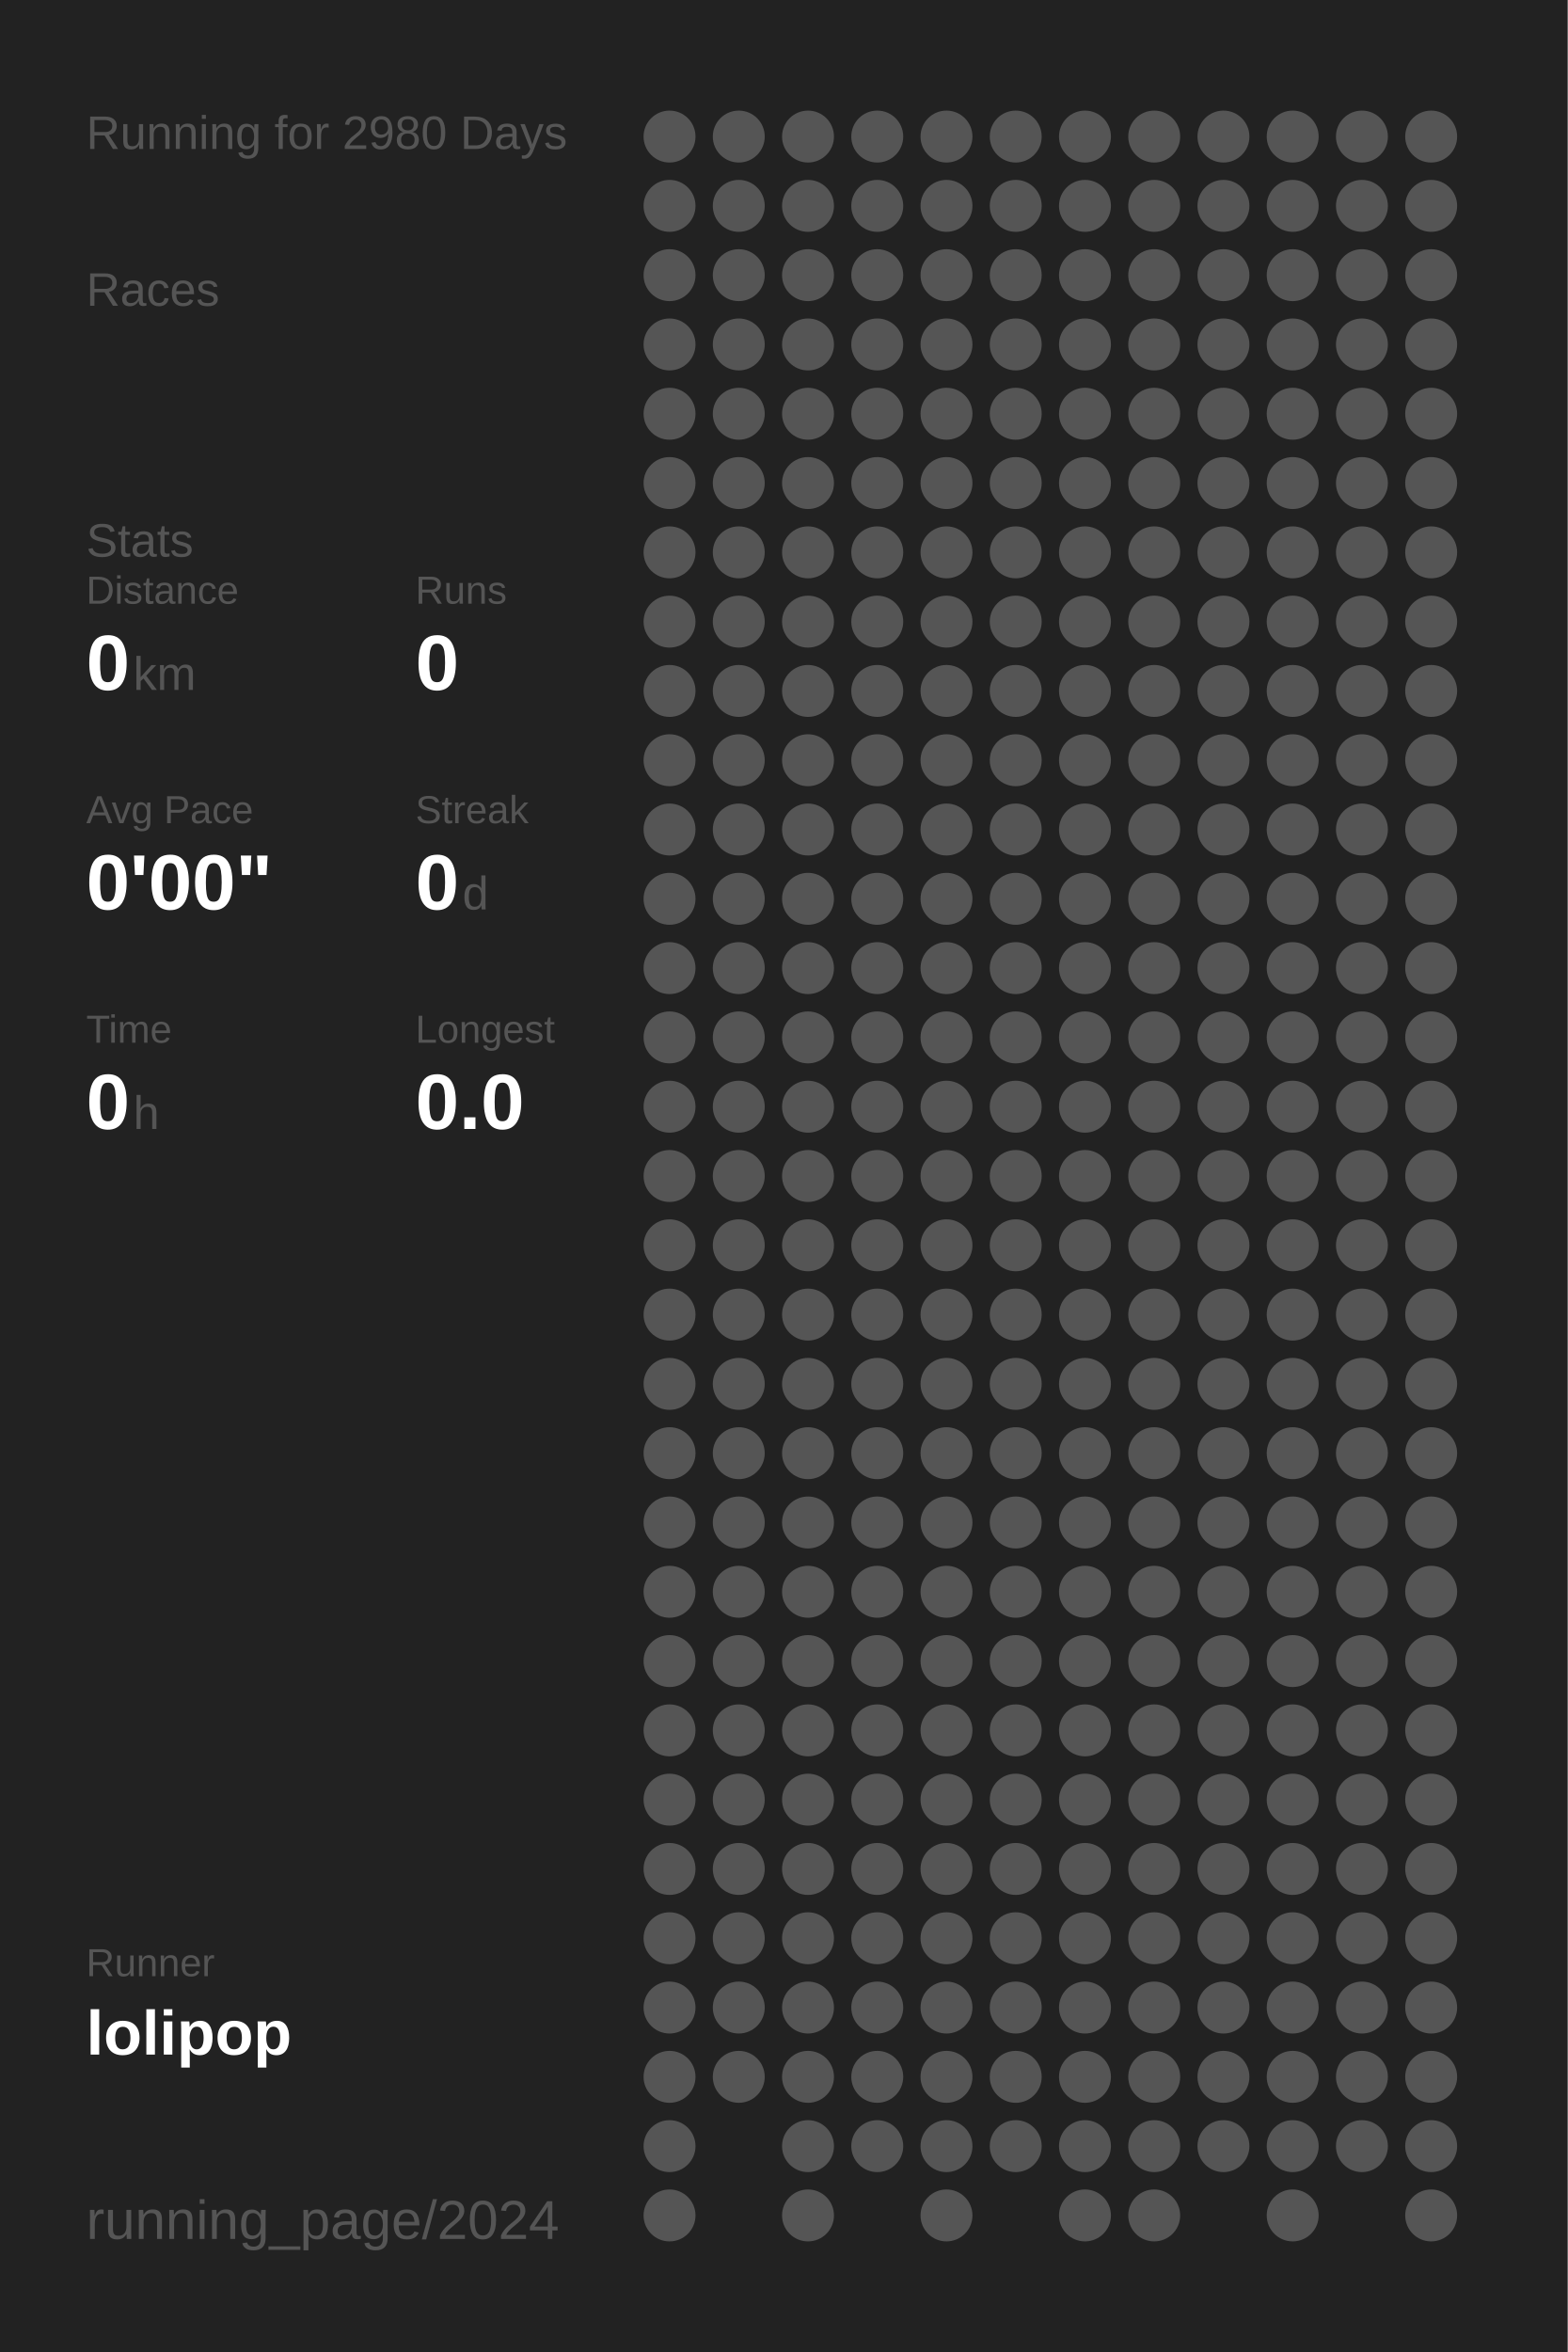
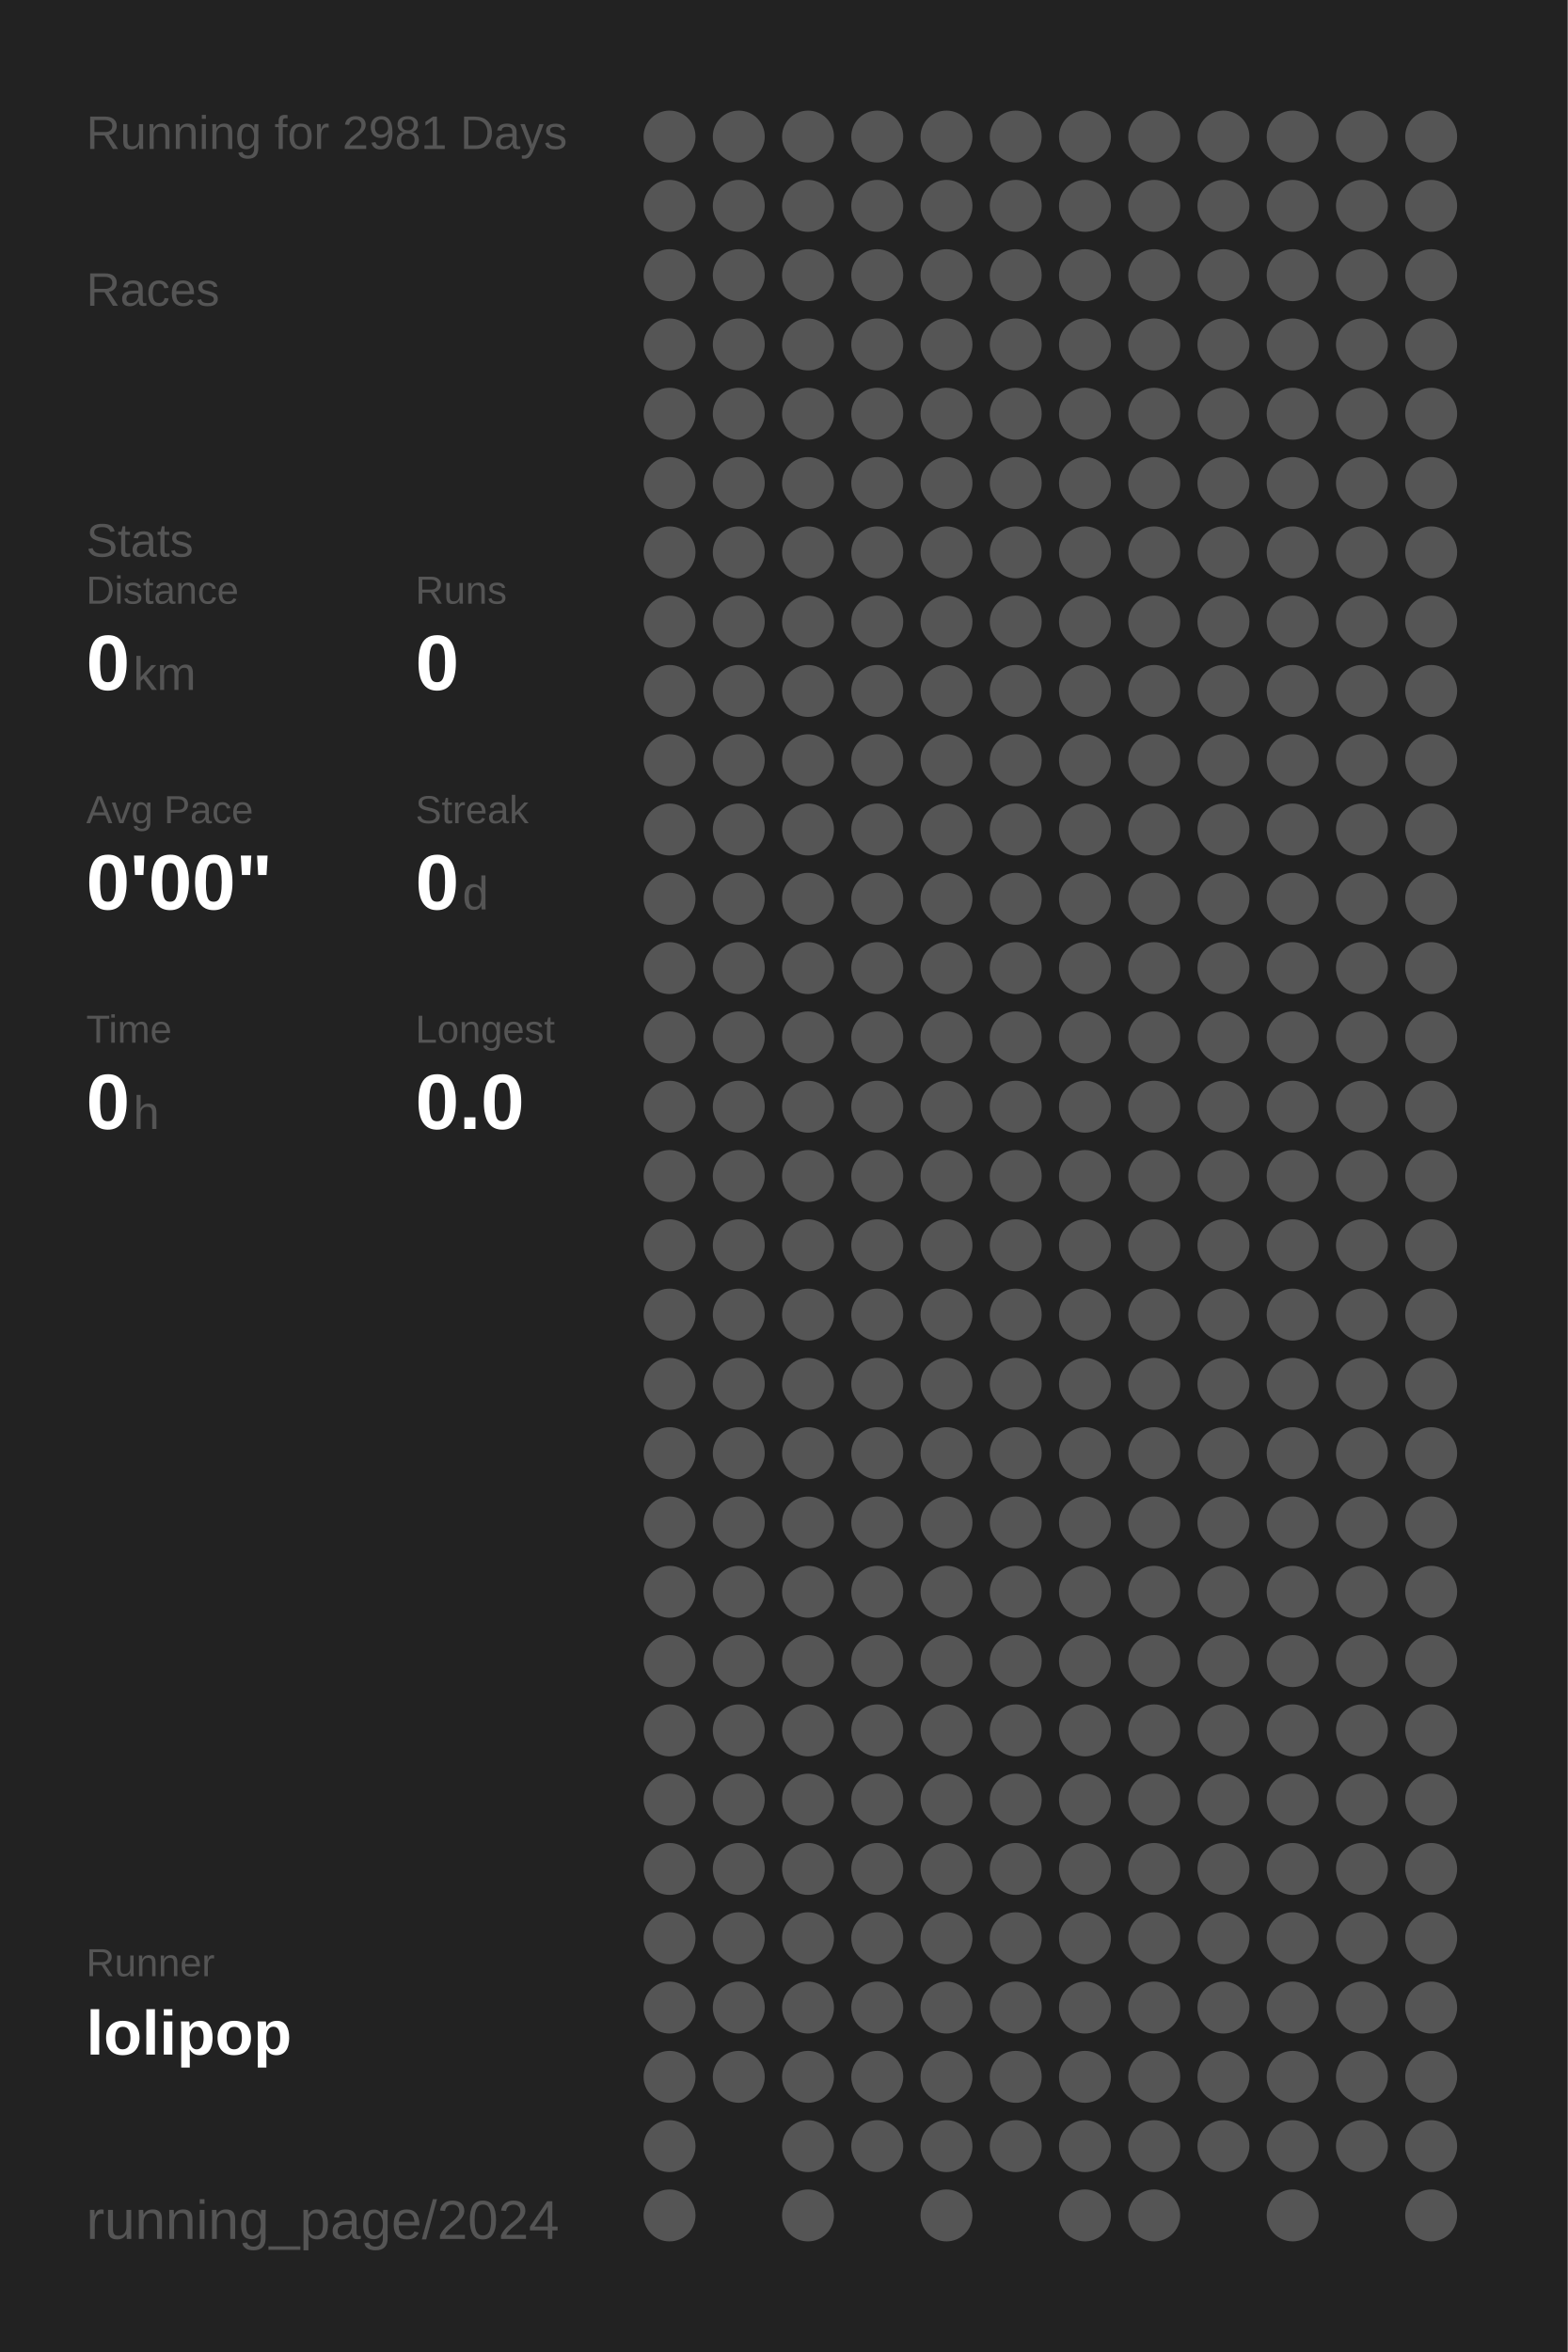
<svg xmlns="http://www.w3.org/2000/svg" baseProfile="full" height="300mm" version="1.1" viewBox="0,0,200,300" width="200mm">
  <defs />
  <rect fill="#222222" height="300" width="200" x="0" y="0" />
-   <text fill="#555555" style="font-size:6px; font-family:Arial;" x="11" y="19">Running for 2980 Days</text>
+   <text fill="#555555" style="font-size:6px; font-family:Arial;" x="11" y="19">Running for 2981 Days</text>
  <text fill="#555555" style="font-size:6px; font-family:Arial;" x="11" y="39">Races</text>
  <text fill="#555555" style="font-size:6px; font-family:Arial;" x="11" y="71">Stats</text>
  <text fill="#555555" style="font-size:5px; font-family:Arial;" x="11" y="77">Distance</text>
  <text fill="#FFFFFF" style="font-size:10px; font-family:Arial; font-weight:bold;" x="11" y="88">0</text>
  <text fill="#555555" style="font-size:6px; font-family:Arial;" x="17" y="88">km</text>
  <text fill="#555555" style="font-size:5px; font-family:Arial;" x="53" y="77">Runs</text>
  <text fill="#FFFFFF" style="font-size:10px; font-family:Arial; font-weight:bold;" x="53" y="88">0</text>
  <text fill="#555555" style="font-size:5px; font-family:Arial;" x="11" y="105">Avg Pace</text>
  <text fill="#FFFFFF" style="font-size:10px; font-family:Arial; font-weight:bold;" x="11" y="116">0'00"</text>
  <text fill="#555555" style="font-size:5px; font-family:Arial;" x="53" y="105">Streak</text>
  <text fill="#FFFFFF" style="font-size:10px; font-family:Arial; font-weight:bold;" x="53" y="116">0</text>
  <text fill="#555555" style="font-size:6px; font-family:Arial;" x="59" y="116">d</text>
  <text fill="#555555" style="font-size:5px; font-family:Arial;" x="11" y="133">Time</text>
  <text fill="#FFFFFF" style="font-size:10px; font-family:Arial; font-weight:bold;" x="11" y="144">0</text>
  <text fill="#555555" style="font-size:6px; font-family:Arial;" x="17" y="144">h</text>
  <text fill="#555555" style="font-size:5px; font-family:Arial;" x="53" y="133">Longest</text>
  <text fill="#FFFFFF" style="font-size:10px; font-family:Arial; font-weight:bold;" x="53" y="144">0.0</text>
  <text fill="#555555" style="font-size:5px; font-family:Arial;" x="11" y="252.065">Runner</text>
  <text fill="#FFFFFF" style="font-size:8px; font-family:Arial; font-weight:bold;" x="11" y="262.065">lolipop</text>
  <text fill="#555555" style="font-size:7px; font-family:Arial;" x="11" y="285.581">running_page/2024</text>
  <circle cx="85.417" cy="17.419" fill="#555555" r="3.312" />
  <circle cx="85.417" cy="26.258" fill="#555555" r="3.312" />
  <circle cx="85.417" cy="35.097" fill="#555555" r="3.312" />
  <circle cx="85.417" cy="43.935" fill="#555555" r="3.312" />
  <circle cx="85.417" cy="52.774" fill="#555555" r="3.312" />
  <circle cx="85.417" cy="61.613" fill="#555555" r="3.312" />
  <circle cx="85.417" cy="70.452" fill="#555555" r="3.312" />
  <circle cx="85.417" cy="79.29" fill="#555555" r="3.312" />
  <circle cx="85.417" cy="88.129" fill="#555555" r="3.312" />
  <circle cx="85.417" cy="96.968" fill="#555555" r="3.312" />
  <circle cx="85.417" cy="105.806" fill="#555555" r="3.312" />
  <circle cx="85.417" cy="114.645" fill="#555555" r="3.312" />
  <circle cx="85.417" cy="123.484" fill="#555555" r="3.312" />
  <circle cx="85.417" cy="132.323" fill="#555555" r="3.312" />
  <circle cx="85.417" cy="141.161" fill="#555555" r="3.312" />
  <circle cx="85.417" cy="150" fill="#555555" r="3.312" />
  <circle cx="85.417" cy="158.839" fill="#555555" r="3.312" />
  <circle cx="85.417" cy="167.677" fill="#555555" r="3.312" />
  <circle cx="85.417" cy="176.516" fill="#555555" r="3.312" />
  <circle cx="85.417" cy="185.355" fill="#555555" r="3.312" />
  <circle cx="85.417" cy="194.194" fill="#555555" r="3.312" />
  <circle cx="85.417" cy="203.032" fill="#555555" r="3.312" />
  <circle cx="85.417" cy="211.871" fill="#555555" r="3.312" />
  <circle cx="85.417" cy="220.71" fill="#555555" r="3.312" />
  <circle cx="85.417" cy="229.548" fill="#555555" r="3.312" />
  <circle cx="85.417" cy="238.387" fill="#555555" r="3.312" />
  <circle cx="85.417" cy="247.226" fill="#555555" r="3.312" />
  <circle cx="85.417" cy="256.065" fill="#555555" r="3.312" />
  <circle cx="85.417" cy="264.903" fill="#555555" r="3.312" />
  <circle cx="85.417" cy="273.742" fill="#555555" r="3.312" />
  <circle cx="85.417" cy="282.581" fill="#555555" r="3.312" />
  <circle cx="94.25" cy="17.419" fill="#555555" r="3.312" />
  <circle cx="94.25" cy="26.258" fill="#555555" r="3.312" />
  <circle cx="94.25" cy="35.097" fill="#555555" r="3.312" />
  <circle cx="94.25" cy="43.935" fill="#555555" r="3.312" />
  <circle cx="94.25" cy="52.774" fill="#555555" r="3.312" />
  <circle cx="94.25" cy="61.613" fill="#555555" r="3.312" />
  <circle cx="94.25" cy="70.452" fill="#555555" r="3.312" />
  <circle cx="94.25" cy="79.29" fill="#555555" r="3.312" />
  <circle cx="94.25" cy="88.129" fill="#555555" r="3.312" />
  <circle cx="94.25" cy="96.968" fill="#555555" r="3.312" />
  <circle cx="94.25" cy="105.806" fill="#555555" r="3.312" />
  <circle cx="94.25" cy="114.645" fill="#555555" r="3.312" />
  <circle cx="94.25" cy="123.484" fill="#555555" r="3.312" />
  <circle cx="94.25" cy="132.323" fill="#555555" r="3.312" />
  <circle cx="94.25" cy="141.161" fill="#555555" r="3.312" />
  <circle cx="94.25" cy="150" fill="#555555" r="3.312" />
  <circle cx="94.25" cy="158.839" fill="#555555" r="3.312" />
  <circle cx="94.25" cy="167.677" fill="#555555" r="3.312" />
  <circle cx="94.25" cy="176.516" fill="#555555" r="3.312" />
  <circle cx="94.25" cy="185.355" fill="#555555" r="3.312" />
  <circle cx="94.25" cy="194.194" fill="#555555" r="3.312" />
  <circle cx="94.25" cy="203.032" fill="#555555" r="3.312" />
  <circle cx="94.25" cy="211.871" fill="#555555" r="3.312" />
  <circle cx="94.25" cy="220.71" fill="#555555" r="3.312" />
  <circle cx="94.25" cy="229.548" fill="#555555" r="3.312" />
  <circle cx="94.25" cy="238.387" fill="#555555" r="3.312" />
  <circle cx="94.25" cy="247.226" fill="#555555" r="3.312" />
  <circle cx="94.25" cy="256.065" fill="#555555" r="3.312" />
  <circle cx="94.25" cy="264.903" fill="#555555" r="3.312" />
  <circle cx="103.083" cy="17.419" fill="#555555" r="3.312" />
  <circle cx="103.083" cy="26.258" fill="#555555" r="3.312" />
  <circle cx="103.083" cy="35.097" fill="#555555" r="3.312" />
  <circle cx="103.083" cy="43.935" fill="#555555" r="3.312" />
  <circle cx="103.083" cy="52.774" fill="#555555" r="3.312" />
  <circle cx="103.083" cy="61.613" fill="#555555" r="3.312" />
  <circle cx="103.083" cy="70.452" fill="#555555" r="3.312" />
  <circle cx="103.083" cy="79.29" fill="#555555" r="3.312" />
  <circle cx="103.083" cy="88.129" fill="#555555" r="3.312" />
  <circle cx="103.083" cy="96.968" fill="#555555" r="3.312" />
  <circle cx="103.083" cy="105.806" fill="#555555" r="3.312" />
  <circle cx="103.083" cy="114.645" fill="#555555" r="3.312" />
  <circle cx="103.083" cy="123.484" fill="#555555" r="3.312" />
  <circle cx="103.083" cy="132.323" fill="#555555" r="3.312" />
  <circle cx="103.083" cy="141.161" fill="#555555" r="3.312" />
  <circle cx="103.083" cy="150" fill="#555555" r="3.312" />
  <circle cx="103.083" cy="158.839" fill="#555555" r="3.312" />
  <circle cx="103.083" cy="167.677" fill="#555555" r="3.312" />
  <circle cx="103.083" cy="176.516" fill="#555555" r="3.312" />
  <circle cx="103.083" cy="185.355" fill="#555555" r="3.312" />
  <circle cx="103.083" cy="194.194" fill="#555555" r="3.312" />
  <circle cx="103.083" cy="203.032" fill="#555555" r="3.312" />
  <circle cx="103.083" cy="211.871" fill="#555555" r="3.312" />
  <circle cx="103.083" cy="220.71" fill="#555555" r="3.312" />
  <circle cx="103.083" cy="229.548" fill="#555555" r="3.312" />
  <circle cx="103.083" cy="238.387" fill="#555555" r="3.312" />
  <circle cx="103.083" cy="247.226" fill="#555555" r="3.312" />
  <circle cx="103.083" cy="256.065" fill="#555555" r="3.312" />
  <circle cx="103.083" cy="264.903" fill="#555555" r="3.312" />
  <circle cx="103.083" cy="273.742" fill="#555555" r="3.312" />
  <circle cx="103.083" cy="282.581" fill="#555555" r="3.312" />
  <circle cx="111.917" cy="17.419" fill="#555555" r="3.312" />
  <circle cx="111.917" cy="26.258" fill="#555555" r="3.312" />
  <circle cx="111.917" cy="35.097" fill="#555555" r="3.312" />
  <circle cx="111.917" cy="43.935" fill="#555555" r="3.312" />
  <circle cx="111.917" cy="52.774" fill="#555555" r="3.312" />
  <circle cx="111.917" cy="61.613" fill="#555555" r="3.312" />
  <circle cx="111.917" cy="70.452" fill="#555555" r="3.312" />
  <circle cx="111.917" cy="79.29" fill="#555555" r="3.312" />
  <circle cx="111.917" cy="88.129" fill="#555555" r="3.312" />
  <circle cx="111.917" cy="96.968" fill="#555555" r="3.312" />
  <circle cx="111.917" cy="105.806" fill="#555555" r="3.312" />
  <circle cx="111.917" cy="114.645" fill="#555555" r="3.312" />
  <circle cx="111.917" cy="123.484" fill="#555555" r="3.312" />
  <circle cx="111.917" cy="132.323" fill="#555555" r="3.312" />
  <circle cx="111.917" cy="141.161" fill="#555555" r="3.312" />
  <circle cx="111.917" cy="150" fill="#555555" r="3.312" />
  <circle cx="111.917" cy="158.839" fill="#555555" r="3.312" />
  <circle cx="111.917" cy="167.677" fill="#555555" r="3.312" />
  <circle cx="111.917" cy="176.516" fill="#555555" r="3.312" />
  <circle cx="111.917" cy="185.355" fill="#555555" r="3.312" />
  <circle cx="111.917" cy="194.194" fill="#555555" r="3.312" />
  <circle cx="111.917" cy="203.032" fill="#555555" r="3.312" />
  <circle cx="111.917" cy="211.871" fill="#555555" r="3.312" />
  <circle cx="111.917" cy="220.71" fill="#555555" r="3.312" />
  <circle cx="111.917" cy="229.548" fill="#555555" r="3.312" />
  <circle cx="111.917" cy="238.387" fill="#555555" r="3.312" />
  <circle cx="111.917" cy="247.226" fill="#555555" r="3.312" />
  <circle cx="111.917" cy="256.065" fill="#555555" r="3.312" />
  <circle cx="111.917" cy="264.903" fill="#555555" r="3.312" />
  <circle cx="111.917" cy="273.742" fill="#555555" r="3.312" />
  <circle cx="120.75" cy="17.419" fill="#555555" r="3.312" />
  <circle cx="120.75" cy="26.258" fill="#555555" r="3.312" />
  <circle cx="120.75" cy="35.097" fill="#555555" r="3.312" />
  <circle cx="120.75" cy="43.935" fill="#555555" r="3.312" />
  <circle cx="120.75" cy="52.774" fill="#555555" r="3.312" />
  <circle cx="120.75" cy="61.613" fill="#555555" r="3.312" />
  <circle cx="120.75" cy="70.452" fill="#555555" r="3.312" />
  <circle cx="120.75" cy="79.29" fill="#555555" r="3.312" />
  <circle cx="120.75" cy="88.129" fill="#555555" r="3.312" />
  <circle cx="120.75" cy="96.968" fill="#555555" r="3.312" />
  <circle cx="120.75" cy="105.806" fill="#555555" r="3.312" />
  <circle cx="120.75" cy="114.645" fill="#555555" r="3.312" />
  <circle cx="120.75" cy="123.484" fill="#555555" r="3.312" />
  <circle cx="120.75" cy="132.323" fill="#555555" r="3.312" />
  <circle cx="120.75" cy="141.161" fill="#555555" r="3.312" />
  <circle cx="120.75" cy="150" fill="#555555" r="3.312" />
  <circle cx="120.75" cy="158.839" fill="#555555" r="3.312" />
  <circle cx="120.75" cy="167.677" fill="#555555" r="3.312" />
  <circle cx="120.75" cy="176.516" fill="#555555" r="3.312" />
  <circle cx="120.75" cy="185.355" fill="#555555" r="3.312" />
  <circle cx="120.75" cy="194.194" fill="#555555" r="3.312" />
  <circle cx="120.75" cy="203.032" fill="#555555" r="3.312" />
  <circle cx="120.75" cy="211.871" fill="#555555" r="3.312" />
  <circle cx="120.75" cy="220.71" fill="#555555" r="3.312" />
  <circle cx="120.75" cy="229.548" fill="#555555" r="3.312" />
  <circle cx="120.75" cy="238.387" fill="#555555" r="3.312" />
  <circle cx="120.75" cy="247.226" fill="#555555" r="3.312" />
  <circle cx="120.75" cy="256.065" fill="#555555" r="3.312" />
  <circle cx="120.75" cy="264.903" fill="#555555" r="3.312" />
  <circle cx="120.75" cy="273.742" fill="#555555" r="3.312" />
  <circle cx="120.75" cy="282.581" fill="#555555" r="3.312" />
  <circle cx="129.583" cy="17.419" fill="#555555" r="3.312" />
  <circle cx="129.583" cy="26.258" fill="#555555" r="3.312" />
  <circle cx="129.583" cy="35.097" fill="#555555" r="3.312" />
  <circle cx="129.583" cy="43.935" fill="#555555" r="3.312" />
  <circle cx="129.583" cy="52.774" fill="#555555" r="3.312" />
  <circle cx="129.583" cy="61.613" fill="#555555" r="3.312" />
  <circle cx="129.583" cy="70.452" fill="#555555" r="3.312" />
  <circle cx="129.583" cy="79.29" fill="#555555" r="3.312" />
  <circle cx="129.583" cy="88.129" fill="#555555" r="3.312" />
  <circle cx="129.583" cy="96.968" fill="#555555" r="3.312" />
  <circle cx="129.583" cy="105.806" fill="#555555" r="3.312" />
  <circle cx="129.583" cy="114.645" fill="#555555" r="3.312" />
  <circle cx="129.583" cy="123.484" fill="#555555" r="3.312" />
  <circle cx="129.583" cy="132.323" fill="#555555" r="3.312" />
  <circle cx="129.583" cy="141.161" fill="#555555" r="3.312" />
  <circle cx="129.583" cy="150" fill="#555555" r="3.312" />
  <circle cx="129.583" cy="158.839" fill="#555555" r="3.312" />
  <circle cx="129.583" cy="167.677" fill="#555555" r="3.312" />
  <circle cx="129.583" cy="176.516" fill="#555555" r="3.312" />
  <circle cx="129.583" cy="185.355" fill="#555555" r="3.312" />
  <circle cx="129.583" cy="194.194" fill="#555555" r="3.312" />
  <circle cx="129.583" cy="203.032" fill="#555555" r="3.312" />
  <circle cx="129.583" cy="211.871" fill="#555555" r="3.312" />
  <circle cx="129.583" cy="220.71" fill="#555555" r="3.312" />
  <circle cx="129.583" cy="229.548" fill="#555555" r="3.312" />
  <circle cx="129.583" cy="238.387" fill="#555555" r="3.312" />
  <circle cx="129.583" cy="247.226" fill="#555555" r="3.312" />
  <circle cx="129.583" cy="256.065" fill="#555555" r="3.312" />
  <circle cx="129.583" cy="264.903" fill="#555555" r="3.312" />
  <circle cx="129.583" cy="273.742" fill="#555555" r="3.312" />
  <circle cx="138.417" cy="17.419" fill="#555555" r="3.312" />
  <circle cx="138.417" cy="26.258" fill="#555555" r="3.312" />
  <circle cx="138.417" cy="35.097" fill="#555555" r="3.312" />
  <circle cx="138.417" cy="43.935" fill="#555555" r="3.312" />
  <circle cx="138.417" cy="52.774" fill="#555555" r="3.312" />
  <circle cx="138.417" cy="61.613" fill="#555555" r="3.312" />
  <circle cx="138.417" cy="70.452" fill="#555555" r="3.312" />
  <circle cx="138.417" cy="79.29" fill="#555555" r="3.312" />
  <circle cx="138.417" cy="88.129" fill="#555555" r="3.312" />
  <circle cx="138.417" cy="96.968" fill="#555555" r="3.312" />
  <circle cx="138.417" cy="105.806" fill="#555555" r="3.312" />
  <circle cx="138.417" cy="114.645" fill="#555555" r="3.312" />
  <circle cx="138.417" cy="123.484" fill="#555555" r="3.312" />
  <circle cx="138.417" cy="132.323" fill="#555555" r="3.312" />
  <circle cx="138.417" cy="141.161" fill="#555555" r="3.312" />
  <circle cx="138.417" cy="150" fill="#555555" r="3.312" />
  <circle cx="138.417" cy="158.839" fill="#555555" r="3.312" />
  <circle cx="138.417" cy="167.677" fill="#555555" r="3.312" />
  <circle cx="138.417" cy="176.516" fill="#555555" r="3.312" />
  <circle cx="138.417" cy="185.355" fill="#555555" r="3.312" />
  <circle cx="138.417" cy="194.194" fill="#555555" r="3.312" />
  <circle cx="138.417" cy="203.032" fill="#555555" r="3.312" />
  <circle cx="138.417" cy="211.871" fill="#555555" r="3.312" />
  <circle cx="138.417" cy="220.71" fill="#555555" r="3.312" />
  <circle cx="138.417" cy="229.548" fill="#555555" r="3.312" />
  <circle cx="138.417" cy="238.387" fill="#555555" r="3.312" />
  <circle cx="138.417" cy="247.226" fill="#555555" r="3.312" />
  <circle cx="138.417" cy="256.065" fill="#555555" r="3.312" />
  <circle cx="138.417" cy="264.903" fill="#555555" r="3.312" />
  <circle cx="138.417" cy="273.742" fill="#555555" r="3.312" />
  <circle cx="138.417" cy="282.581" fill="#555555" r="3.312" />
  <circle cx="147.25" cy="17.419" fill="#555555" r="3.312" />
  <circle cx="147.25" cy="26.258" fill="#555555" r="3.312" />
  <circle cx="147.25" cy="35.097" fill="#555555" r="3.312" />
  <circle cx="147.25" cy="43.935" fill="#555555" r="3.312" />
  <circle cx="147.25" cy="52.774" fill="#555555" r="3.312" />
  <circle cx="147.25" cy="61.613" fill="#555555" r="3.312" />
  <circle cx="147.25" cy="70.452" fill="#555555" r="3.312" />
  <circle cx="147.25" cy="79.29" fill="#555555" r="3.312" />
  <circle cx="147.25" cy="88.129" fill="#555555" r="3.312" />
  <circle cx="147.25" cy="96.968" fill="#555555" r="3.312" />
  <circle cx="147.25" cy="105.806" fill="#555555" r="3.312" />
  <circle cx="147.25" cy="114.645" fill="#555555" r="3.312" />
  <circle cx="147.25" cy="123.484" fill="#555555" r="3.312" />
  <circle cx="147.25" cy="132.323" fill="#555555" r="3.312" />
  <circle cx="147.25" cy="141.161" fill="#555555" r="3.312" />
  <circle cx="147.25" cy="150" fill="#555555" r="3.312" />
  <circle cx="147.25" cy="158.839" fill="#555555" r="3.312" />
  <circle cx="147.25" cy="167.677" fill="#555555" r="3.312" />
  <circle cx="147.25" cy="176.516" fill="#555555" r="3.312" />
  <circle cx="147.25" cy="185.355" fill="#555555" r="3.312" />
  <circle cx="147.25" cy="194.194" fill="#555555" r="3.312" />
  <circle cx="147.25" cy="203.032" fill="#555555" r="3.312" />
  <circle cx="147.25" cy="211.871" fill="#555555" r="3.312" />
  <circle cx="147.25" cy="220.71" fill="#555555" r="3.312" />
  <circle cx="147.25" cy="229.548" fill="#555555" r="3.312" />
  <circle cx="147.25" cy="238.387" fill="#555555" r="3.312" />
  <circle cx="147.25" cy="247.226" fill="#555555" r="3.312" />
  <circle cx="147.25" cy="256.065" fill="#555555" r="3.312" />
  <circle cx="147.25" cy="264.903" fill="#555555" r="3.312" />
  <circle cx="147.25" cy="273.742" fill="#555555" r="3.312" />
  <circle cx="147.25" cy="282.581" fill="#555555" r="3.312" />
  <circle cx="156.083" cy="17.419" fill="#555555" r="3.312" />
  <circle cx="156.083" cy="26.258" fill="#555555" r="3.312" />
  <circle cx="156.083" cy="35.097" fill="#555555" r="3.312" />
  <circle cx="156.083" cy="43.935" fill="#555555" r="3.312" />
  <circle cx="156.083" cy="52.774" fill="#555555" r="3.312" />
  <circle cx="156.083" cy="61.613" fill="#555555" r="3.312" />
  <circle cx="156.083" cy="70.452" fill="#555555" r="3.312" />
  <circle cx="156.083" cy="79.29" fill="#555555" r="3.312" />
  <circle cx="156.083" cy="88.129" fill="#555555" r="3.312" />
  <circle cx="156.083" cy="96.968" fill="#555555" r="3.312" />
  <circle cx="156.083" cy="105.806" fill="#555555" r="3.312" />
  <circle cx="156.083" cy="114.645" fill="#555555" r="3.312" />
  <circle cx="156.083" cy="123.484" fill="#555555" r="3.312" />
  <circle cx="156.083" cy="132.323" fill="#555555" r="3.312" />
  <circle cx="156.083" cy="141.161" fill="#555555" r="3.312" />
  <circle cx="156.083" cy="150" fill="#555555" r="3.312" />
  <circle cx="156.083" cy="158.839" fill="#555555" r="3.312" />
  <circle cx="156.083" cy="167.677" fill="#555555" r="3.312" />
  <circle cx="156.083" cy="176.516" fill="#555555" r="3.312" />
  <circle cx="156.083" cy="185.355" fill="#555555" r="3.312" />
  <circle cx="156.083" cy="194.194" fill="#555555" r="3.312" />
  <circle cx="156.083" cy="203.032" fill="#555555" r="3.312" />
  <circle cx="156.083" cy="211.871" fill="#555555" r="3.312" />
  <circle cx="156.083" cy="220.71" fill="#555555" r="3.312" />
  <circle cx="156.083" cy="229.548" fill="#555555" r="3.312" />
  <circle cx="156.083" cy="238.387" fill="#555555" r="3.312" />
  <circle cx="156.083" cy="247.226" fill="#555555" r="3.312" />
  <circle cx="156.083" cy="256.065" fill="#555555" r="3.312" />
  <circle cx="156.083" cy="264.903" fill="#555555" r="3.312" />
  <circle cx="156.083" cy="273.742" fill="#555555" r="3.312" />
  <circle cx="164.917" cy="17.419" fill="#555555" r="3.312" />
  <circle cx="164.917" cy="26.258" fill="#555555" r="3.312" />
  <circle cx="164.917" cy="35.097" fill="#555555" r="3.312" />
  <circle cx="164.917" cy="43.935" fill="#555555" r="3.312" />
  <circle cx="164.917" cy="52.774" fill="#555555" r="3.312" />
  <circle cx="164.917" cy="61.613" fill="#555555" r="3.312" />
  <circle cx="164.917" cy="70.452" fill="#555555" r="3.312" />
  <circle cx="164.917" cy="79.29" fill="#555555" r="3.312" />
  <circle cx="164.917" cy="88.129" fill="#555555" r="3.312" />
  <circle cx="164.917" cy="96.968" fill="#555555" r="3.312" />
  <circle cx="164.917" cy="105.806" fill="#555555" r="3.312" />
  <circle cx="164.917" cy="114.645" fill="#555555" r="3.312" />
  <circle cx="164.917" cy="123.484" fill="#555555" r="3.312" />
  <circle cx="164.917" cy="132.323" fill="#555555" r="3.312" />
  <circle cx="164.917" cy="141.161" fill="#555555" r="3.312" />
  <circle cx="164.917" cy="150" fill="#555555" r="3.312" />
  <circle cx="164.917" cy="158.839" fill="#555555" r="3.312" />
  <circle cx="164.917" cy="167.677" fill="#555555" r="3.312" />
  <circle cx="164.917" cy="176.516" fill="#555555" r="3.312" />
  <circle cx="164.917" cy="185.355" fill="#555555" r="3.312" />
  <circle cx="164.917" cy="194.194" fill="#555555" r="3.312" />
  <circle cx="164.917" cy="203.032" fill="#555555" r="3.312" />
  <circle cx="164.917" cy="211.871" fill="#555555" r="3.312" />
  <circle cx="164.917" cy="220.71" fill="#555555" r="3.312" />
  <circle cx="164.917" cy="229.548" fill="#555555" r="3.312" />
  <circle cx="164.917" cy="238.387" fill="#555555" r="3.312" />
  <circle cx="164.917" cy="247.226" fill="#555555" r="3.312" />
  <circle cx="164.917" cy="256.065" fill="#555555" r="3.312" />
  <circle cx="164.917" cy="264.903" fill="#555555" r="3.312" />
  <circle cx="164.917" cy="273.742" fill="#555555" r="3.312" />
  <circle cx="164.917" cy="282.581" fill="#555555" r="3.312" />
  <circle cx="173.75" cy="17.419" fill="#555555" r="3.312" />
  <circle cx="173.75" cy="26.258" fill="#555555" r="3.312" />
  <circle cx="173.75" cy="35.097" fill="#555555" r="3.312" />
  <circle cx="173.75" cy="43.935" fill="#555555" r="3.312" />
  <circle cx="173.75" cy="52.774" fill="#555555" r="3.312" />
  <circle cx="173.75" cy="61.613" fill="#555555" r="3.312" />
  <circle cx="173.75" cy="70.452" fill="#555555" r="3.312" />
  <circle cx="173.75" cy="79.29" fill="#555555" r="3.312" />
  <circle cx="173.75" cy="88.129" fill="#555555" r="3.312" />
  <circle cx="173.75" cy="96.968" fill="#555555" r="3.312" />
  <circle cx="173.75" cy="105.806" fill="#555555" r="3.312" />
  <circle cx="173.75" cy="114.645" fill="#555555" r="3.312" />
  <circle cx="173.75" cy="123.484" fill="#555555" r="3.312" />
  <circle cx="173.75" cy="132.323" fill="#555555" r="3.312" />
  <circle cx="173.75" cy="141.161" fill="#555555" r="3.312" />
  <circle cx="173.75" cy="150" fill="#555555" r="3.312" />
  <circle cx="173.75" cy="158.839" fill="#555555" r="3.312" />
  <circle cx="173.75" cy="167.677" fill="#555555" r="3.312" />
  <circle cx="173.75" cy="176.516" fill="#555555" r="3.312" />
  <circle cx="173.75" cy="185.355" fill="#555555" r="3.312" />
  <circle cx="173.75" cy="194.194" fill="#555555" r="3.312" />
  <circle cx="173.75" cy="203.032" fill="#555555" r="3.312" />
  <circle cx="173.75" cy="211.871" fill="#555555" r="3.312" />
  <circle cx="173.75" cy="220.71" fill="#555555" r="3.312" />
  <circle cx="173.75" cy="229.548" fill="#555555" r="3.312" />
  <circle cx="173.75" cy="238.387" fill="#555555" r="3.312" />
  <circle cx="173.75" cy="247.226" fill="#555555" r="3.312" />
  <circle cx="173.75" cy="256.065" fill="#555555" r="3.312" />
  <circle cx="173.75" cy="264.903" fill="#555555" r="3.312" />
  <circle cx="173.75" cy="273.742" fill="#555555" r="3.312" />
  <circle cx="182.583" cy="17.419" fill="#555555" r="3.312" />
  <circle cx="182.583" cy="26.258" fill="#555555" r="3.312" />
  <circle cx="182.583" cy="35.097" fill="#555555" r="3.312" />
  <circle cx="182.583" cy="43.935" fill="#555555" r="3.312" />
  <circle cx="182.583" cy="52.774" fill="#555555" r="3.312" />
  <circle cx="182.583" cy="61.613" fill="#555555" r="3.312" />
  <circle cx="182.583" cy="70.452" fill="#555555" r="3.312" />
  <circle cx="182.583" cy="79.29" fill="#555555" r="3.312" />
  <circle cx="182.583" cy="88.129" fill="#555555" r="3.312" />
  <circle cx="182.583" cy="96.968" fill="#555555" r="3.312" />
  <circle cx="182.583" cy="105.806" fill="#555555" r="3.312" />
  <circle cx="182.583" cy="114.645" fill="#555555" r="3.312" />
  <circle cx="182.583" cy="123.484" fill="#555555" r="3.312" />
  <circle cx="182.583" cy="132.323" fill="#555555" r="3.312" />
  <circle cx="182.583" cy="141.161" fill="#555555" r="3.312" />
  <circle cx="182.583" cy="150" fill="#555555" r="3.312" />
  <circle cx="182.583" cy="158.839" fill="#555555" r="3.312" />
  <circle cx="182.583" cy="167.677" fill="#555555" r="3.312" />
  <circle cx="182.583" cy="176.516" fill="#555555" r="3.312" />
  <circle cx="182.583" cy="185.355" fill="#555555" r="3.312" />
  <circle cx="182.583" cy="194.194" fill="#555555" r="3.312" />
  <circle cx="182.583" cy="203.032" fill="#555555" r="3.312" />
  <circle cx="182.583" cy="211.871" fill="#555555" r="3.312" />
  <circle cx="182.583" cy="220.71" fill="#555555" r="3.312" />
  <circle cx="182.583" cy="229.548" fill="#555555" r="3.312" />
  <circle cx="182.583" cy="238.387" fill="#555555" r="3.312" />
  <circle cx="182.583" cy="247.226" fill="#555555" r="3.312" />
  <circle cx="182.583" cy="256.065" fill="#555555" r="3.312" />
  <circle cx="182.583" cy="264.903" fill="#555555" r="3.312" />
  <circle cx="182.583" cy="273.742" fill="#555555" r="3.312" />
  <circle cx="182.583" cy="282.581" fill="#555555" r="3.312" />
</svg>
